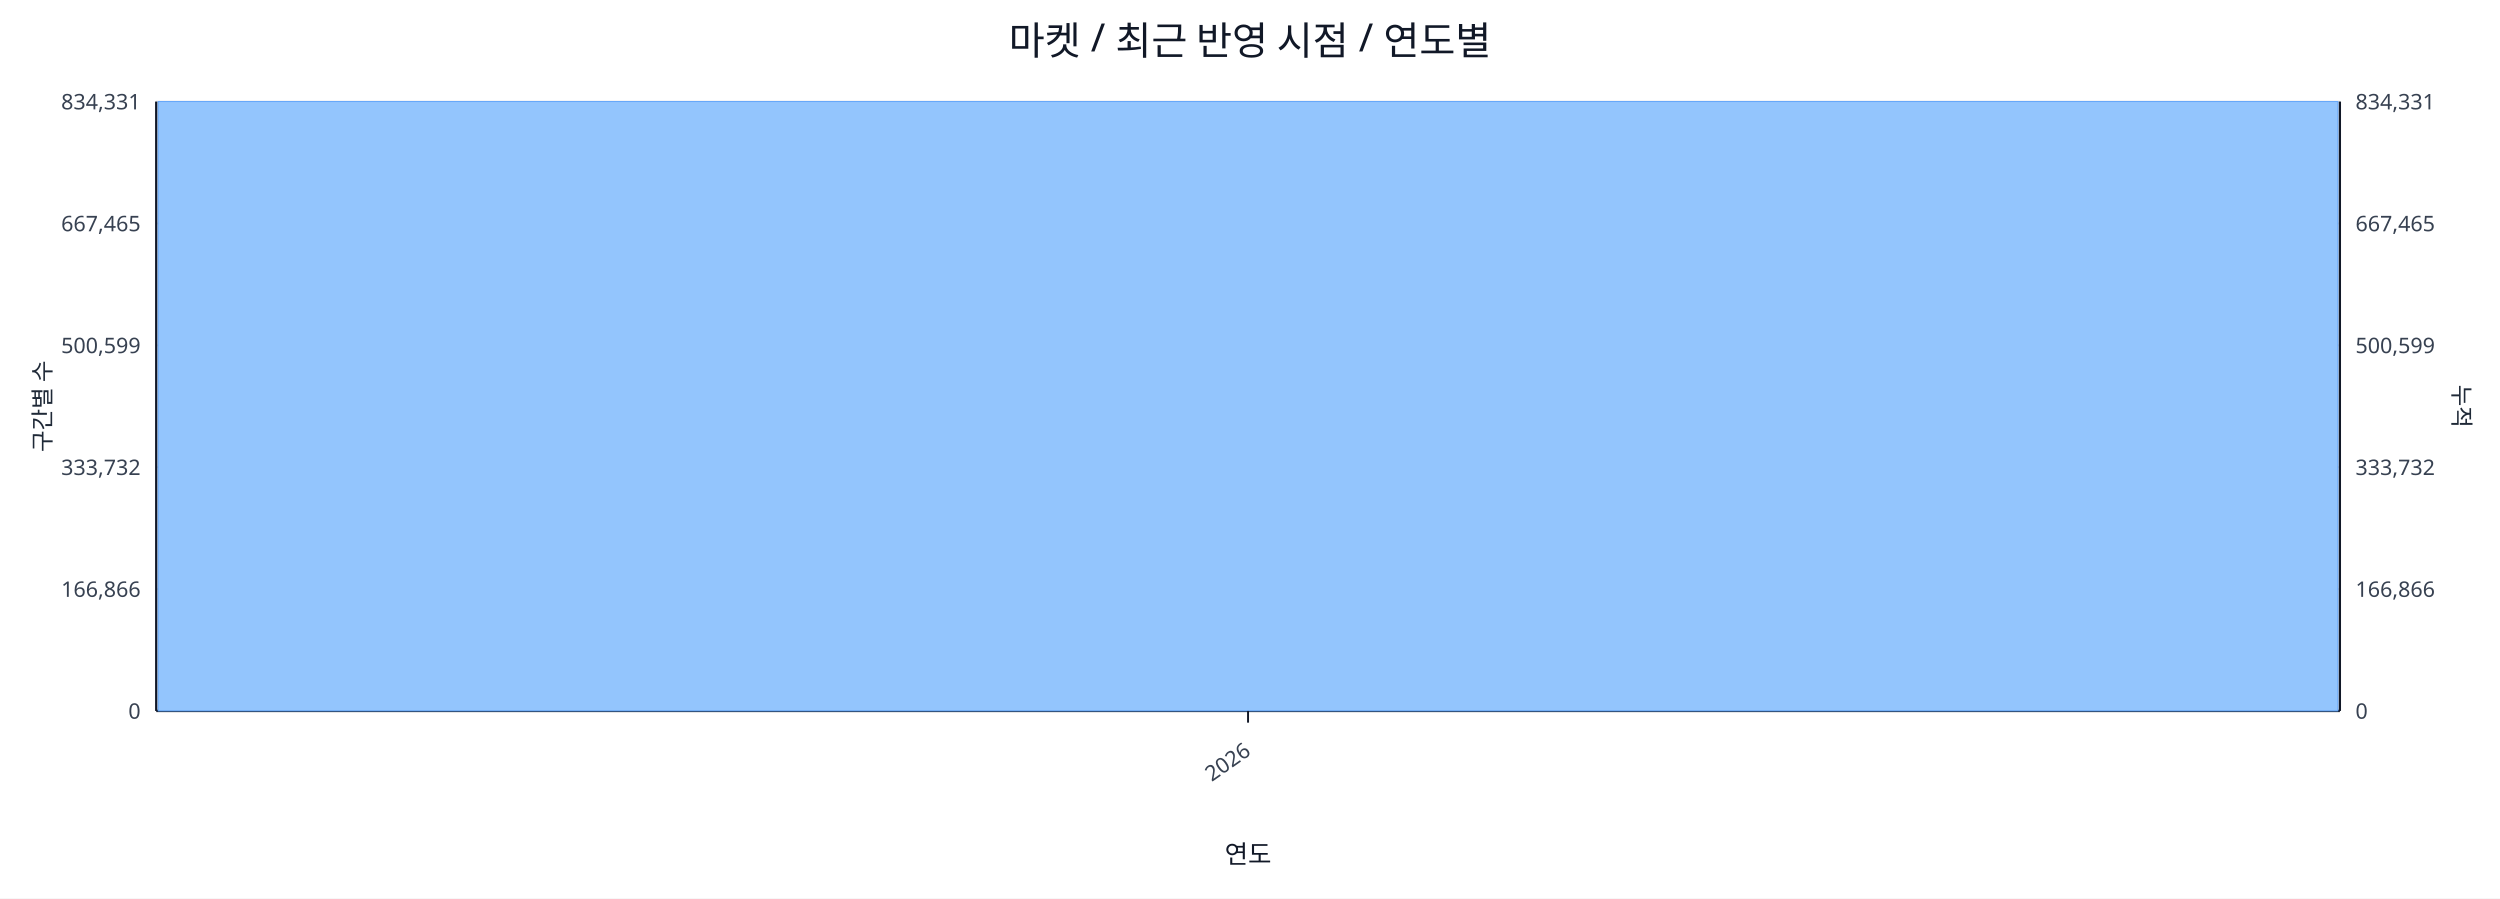
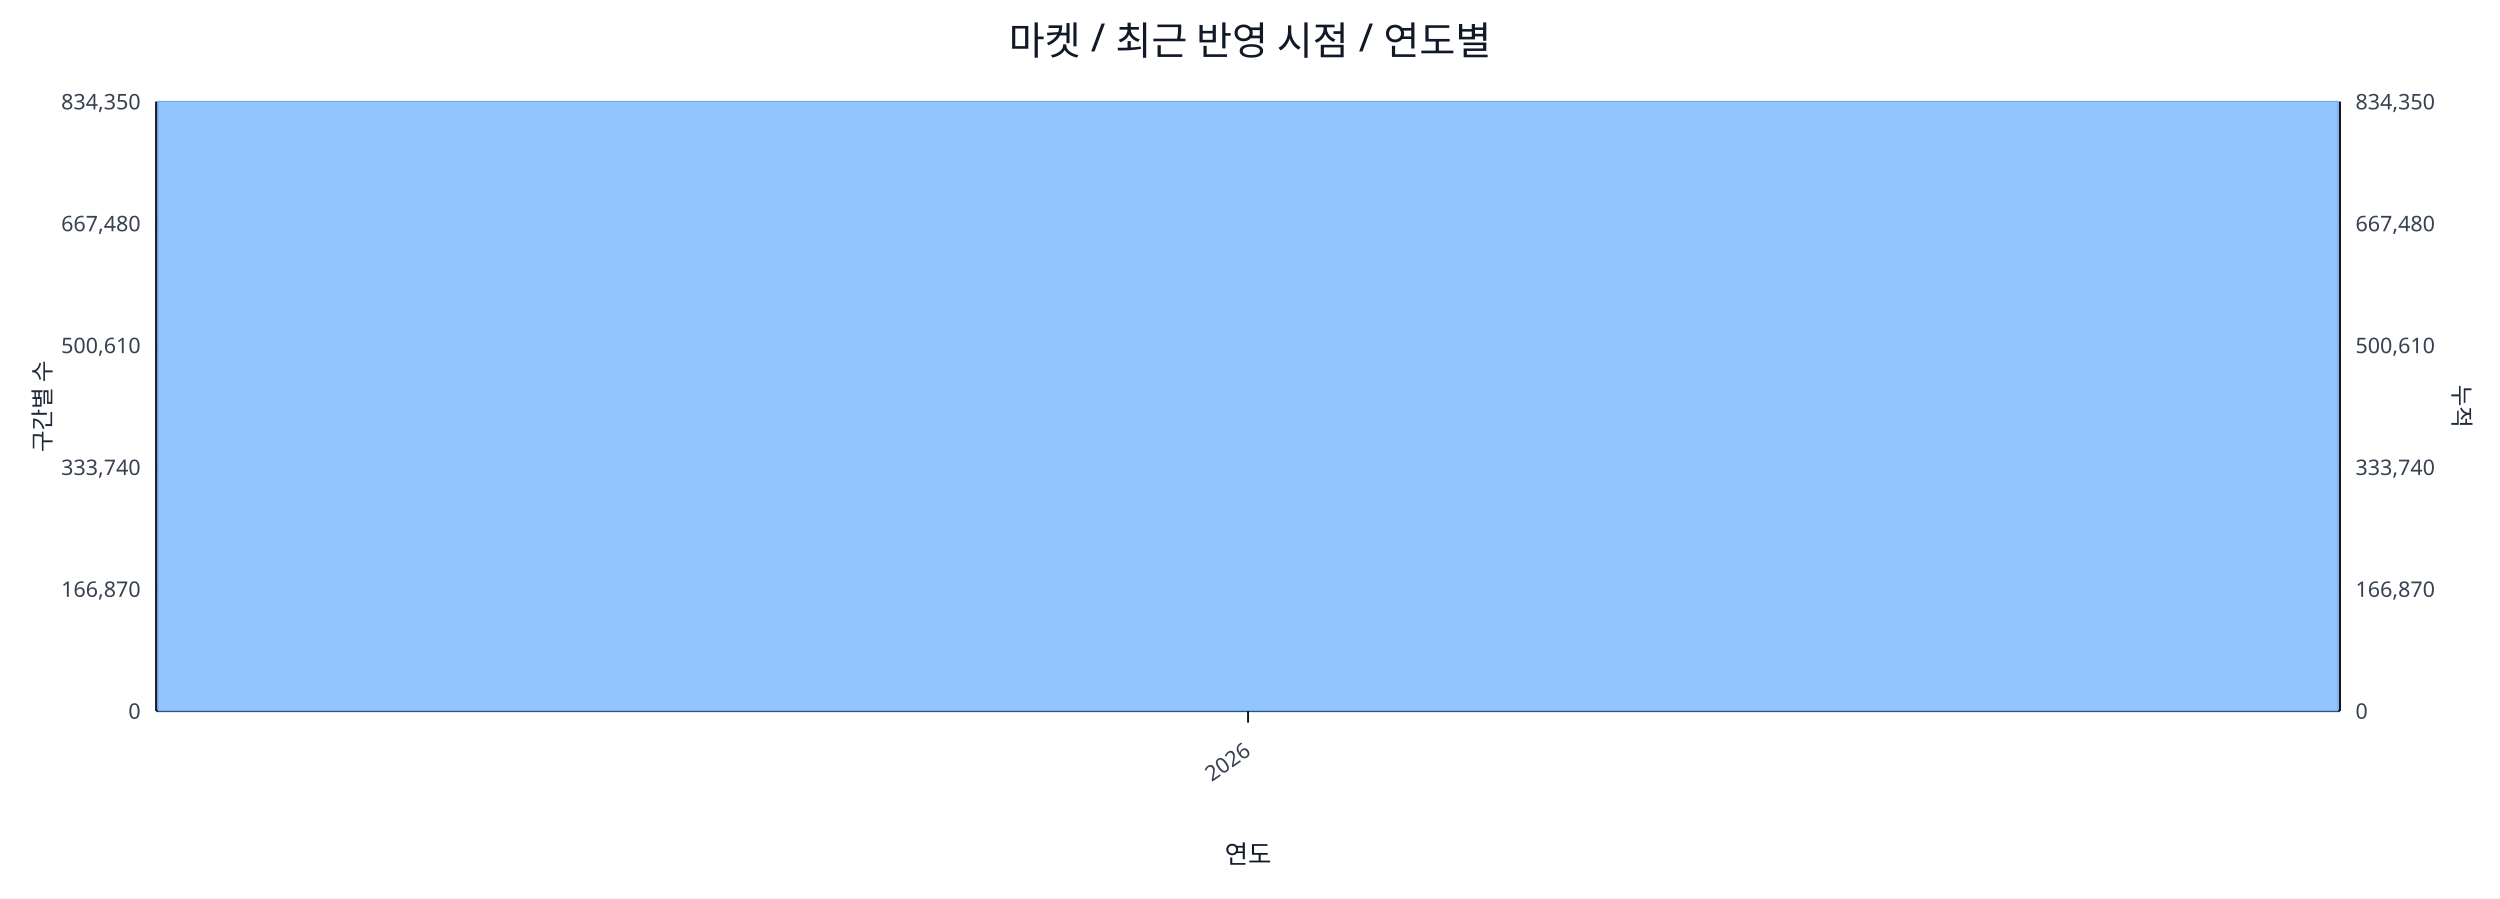
<svg xmlns="http://www.w3.org/2000/svg" width="1280" height="460" viewBox="0 0 1280 460">
  <rect x="0" y="0" width="100%" height="100%" fill="#ffffff" />
  <text x="640.0" y="28" font-size="20" text-anchor="middle" font-family="sans-serif" fill="#111827">마켓 / 최근 반영 시점 / 연도별</text>
  <line x1="80.0" y1="52.0" x2="1198.0" y2="52.0" stroke="#e5e7eb" stroke-width="1" />
-   <text x="72.0" y="56.0" font-size="11" text-anchor="end" font-family="sans-serif" fill="#374151">834,331</text>
-   <text x="1206.0" y="56.0" font-size="11" text-anchor="start" font-family="sans-serif" fill="#374151">834,331</text>
+   <text x="72.0" y="56.0" font-size="11" text-anchor="end" font-family="sans-serif" fill="#374151">834,350</text>
+   <text x="1206.0" y="56.0" font-size="11" text-anchor="start" font-family="sans-serif" fill="#374151">834,350</text>
  <line x1="80.0" y1="114.4" x2="1198.0" y2="114.4" stroke="#e5e7eb" stroke-width="1" />
-   <text x="72.0" y="118.4" font-size="11" text-anchor="end" font-family="sans-serif" fill="#374151">667,465</text>
-   <text x="1206.0" y="118.4" font-size="11" text-anchor="start" font-family="sans-serif" fill="#374151">667,465</text>
+   <text x="72.0" y="118.4" font-size="11" text-anchor="end" font-family="sans-serif" fill="#374151">667,480</text>
+   <text x="1206.0" y="118.4" font-size="11" text-anchor="start" font-family="sans-serif" fill="#374151">667,480</text>
  <line x1="80.0" y1="176.8" x2="1198.0" y2="176.8" stroke="#e5e7eb" stroke-width="1" />
-   <text x="72.0" y="180.8" font-size="11" text-anchor="end" font-family="sans-serif" fill="#374151">500,599</text>
-   <text x="1206.0" y="180.8" font-size="11" text-anchor="start" font-family="sans-serif" fill="#374151">500,599</text>
+   <text x="72.0" y="180.8" font-size="11" text-anchor="end" font-family="sans-serif" fill="#374151">500,610</text>
+   <text x="1206.0" y="180.8" font-size="11" text-anchor="start" font-family="sans-serif" fill="#374151">500,610</text>
  <line x1="80.0" y1="239.2" x2="1198.0" y2="239.2" stroke="#e5e7eb" stroke-width="1" />
-   <text x="72.0" y="243.2" font-size="11" text-anchor="end" font-family="sans-serif" fill="#374151">333,732</text>
-   <text x="1206.0" y="243.2" font-size="11" text-anchor="start" font-family="sans-serif" fill="#374151">333,732</text>
+   <text x="72.0" y="243.2" font-size="11" text-anchor="end" font-family="sans-serif" fill="#374151">333,740</text>
+   <text x="1206.0" y="243.2" font-size="11" text-anchor="start" font-family="sans-serif" fill="#374151">333,740</text>
  <line x1="80.0" y1="301.6" x2="1198.0" y2="301.6" stroke="#e5e7eb" stroke-width="1" />
-   <text x="72.0" y="305.6" font-size="11" text-anchor="end" font-family="sans-serif" fill="#374151">166,866</text>
-   <text x="1206.0" y="305.6" font-size="11" text-anchor="start" font-family="sans-serif" fill="#374151">166,866</text>
+   <text x="72.0" y="305.6" font-size="11" text-anchor="end" font-family="sans-serif" fill="#374151">166,870</text>
+   <text x="1206.0" y="305.6" font-size="11" text-anchor="start" font-family="sans-serif" fill="#374151">166,870</text>
  <line x1="80.0" y1="364.0" x2="1198.0" y2="364.0" stroke="#e5e7eb" stroke-width="1" />
  <text x="72.0" y="368.0" font-size="11" text-anchor="end" font-family="sans-serif" fill="#374151">0</text>
  <text x="1206.0" y="368.0" font-size="11" text-anchor="start" font-family="sans-serif" fill="#374151">0</text>
  <line x1="80.0" y1="364.0" x2="1198.0" y2="364.0" stroke="#111827" stroke-width="1.2" />
  <line x1="80.0" y1="52.0" x2="80.0" y2="364.0" stroke="#111827" stroke-width="1.2" />
  <line x1="1198.0" y1="52.0" x2="1198.0" y2="364.0" stroke="#111827" stroke-width="1.2" />
  <rect x="81.0" y="52.0" width="1116.0" height="312.0" fill="#93c5fd" stroke="#60a5fa" stroke-width="0.5" />
  <polyline fill="none" stroke="#ef4444" stroke-width="2" points="639.0,52.0" />
  <line x1="639.0" y1="364.0" x2="639.0" y2="370.0" stroke="#111827" stroke-width="1" />
  <text x="641.0" y="386.0" font-size="11" text-anchor="end" transform="rotate(-35 641.0 386.0)" font-family="sans-serif" fill="#374151">2026</text>
  <text x="26" y="208.0" font-size="12" transform="rotate(-90 26 208.0)" text-anchor="middle" font-family="sans-serif" fill="#1f2937">구간별 수</text>
  <text x="1256.0" y="208.0" font-size="12" transform="rotate(90 1256.0 208.0)" text-anchor="middle" font-family="sans-serif" fill="#1f2937">누적</text>
  <text x="639.0" y="442.0" font-size="13" text-anchor="middle" font-family="sans-serif" fill="#111827">연도</text>
</svg>
